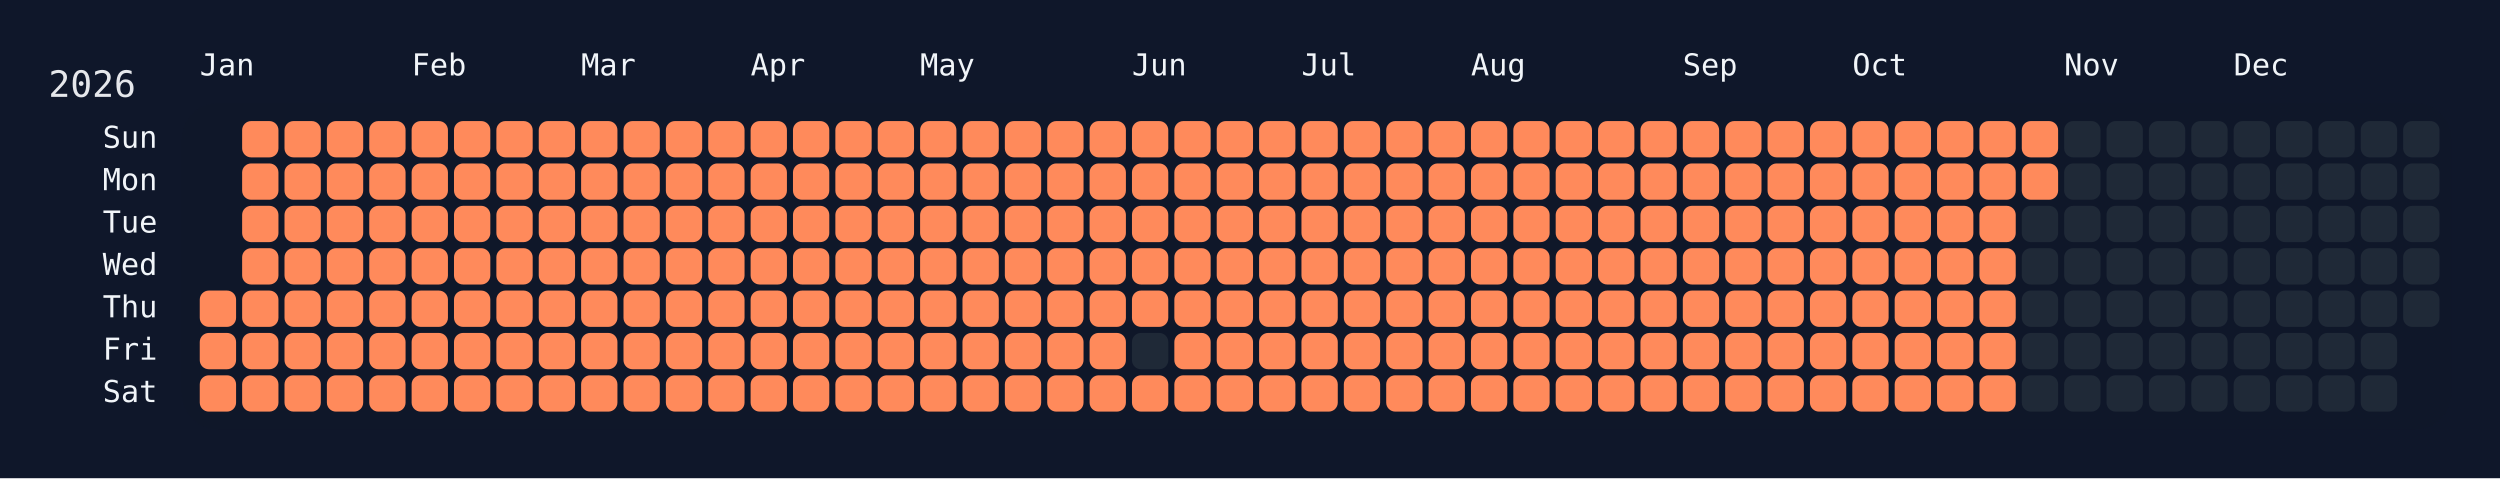
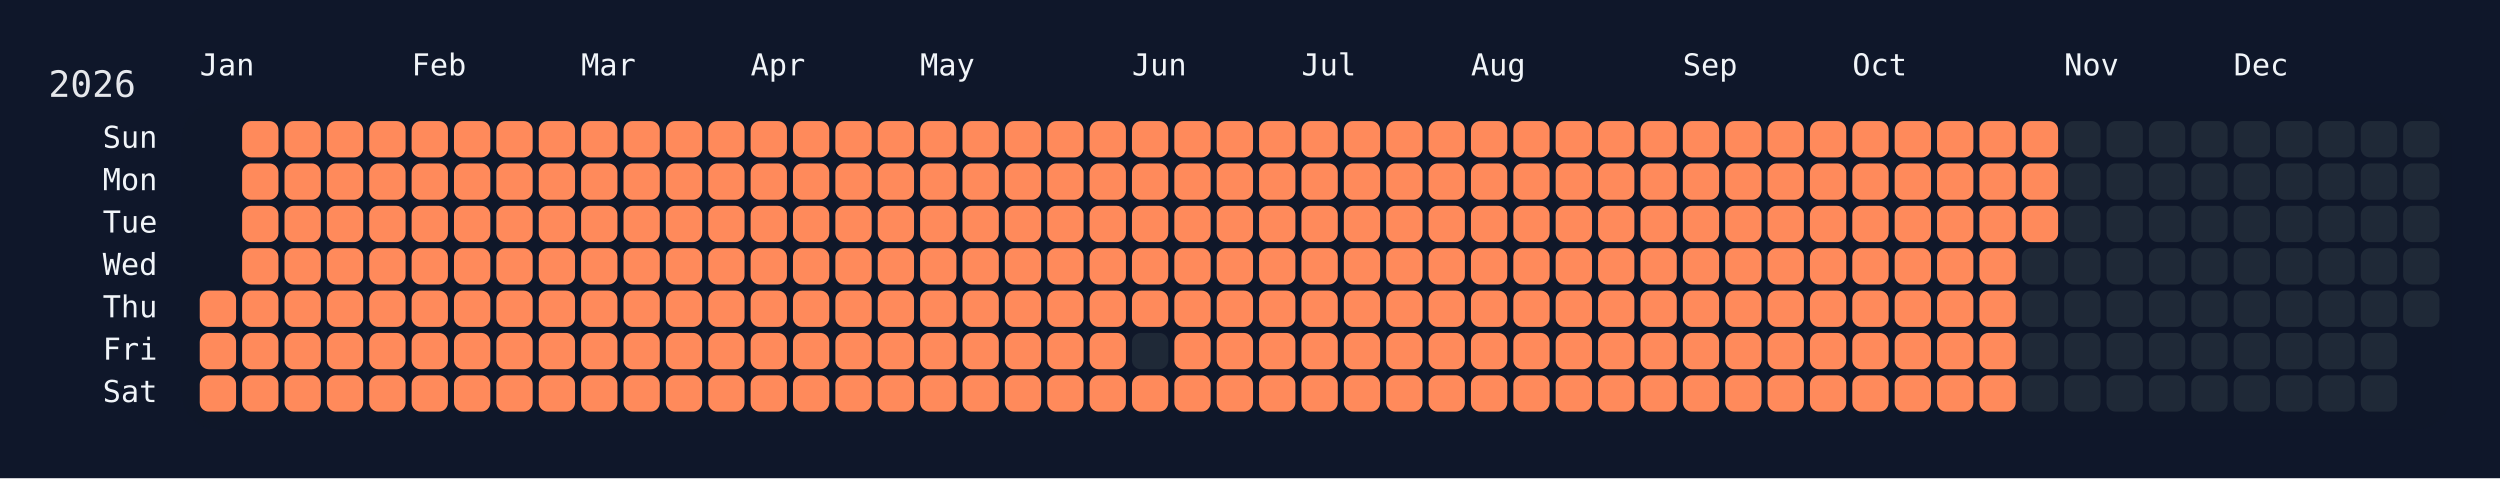
<svg xmlns="http://www.w3.org/2000/svg" width="826" height="158" viewBox="0 0 826 158">
  <rect width="826" height="158" fill="#0f172a" />
  <rect x="60" y="34" width="750" height="108" rx="12" ry="12" fill="rgba(15, 23, 42, 0.8)" />
  <text x="16" y="32" font-size="12" fill="#e5e7eb" font-family="JetBrains Mono, ui-monospace, SFMono-Regular, Menlo, Monaco, Consolas, monospace">2026</text>
  <text x="66" y="18" font-size="10" fill="#f1f5f9" font-family="JetBrains Mono, ui-monospace, SFMono-Regular, Menlo, Monaco, Consolas, monospace" dominant-baseline="hanging">Jan</text>
  <text x="136" y="18" font-size="10" fill="#f1f5f9" font-family="JetBrains Mono, ui-monospace, SFMono-Regular, Menlo, Monaco, Consolas, monospace" dominant-baseline="hanging">Feb</text>
  <text x="192" y="18" font-size="10" fill="#f1f5f9" font-family="JetBrains Mono, ui-monospace, SFMono-Regular, Menlo, Monaco, Consolas, monospace" dominant-baseline="hanging">Mar</text>
  <text x="248" y="18" font-size="10" fill="#f1f5f9" font-family="JetBrains Mono, ui-monospace, SFMono-Regular, Menlo, Monaco, Consolas, monospace" dominant-baseline="hanging">Apr</text>
  <text x="304" y="18" font-size="10" fill="#f1f5f9" font-family="JetBrains Mono, ui-monospace, SFMono-Regular, Menlo, Monaco, Consolas, monospace" dominant-baseline="hanging">May</text>
  <text x="374" y="18" font-size="10" fill="#f1f5f9" font-family="JetBrains Mono, ui-monospace, SFMono-Regular, Menlo, Monaco, Consolas, monospace" dominant-baseline="hanging">Jun</text>
  <text x="430" y="18" font-size="10" fill="#f1f5f9" font-family="JetBrains Mono, ui-monospace, SFMono-Regular, Menlo, Monaco, Consolas, monospace" dominant-baseline="hanging">Jul</text>
  <text x="486" y="18" font-size="10" fill="#f1f5f9" font-family="JetBrains Mono, ui-monospace, SFMono-Regular, Menlo, Monaco, Consolas, monospace" dominant-baseline="hanging">Aug</text>
  <text x="556" y="18" font-size="10" fill="#f1f5f9" font-family="JetBrains Mono, ui-monospace, SFMono-Regular, Menlo, Monaco, Consolas, monospace" dominant-baseline="hanging">Sep</text>
  <text x="612" y="18" font-size="10" fill="#f1f5f9" font-family="JetBrains Mono, ui-monospace, SFMono-Regular, Menlo, Monaco, Consolas, monospace" dominant-baseline="hanging">Oct</text>
  <text x="682" y="18" font-size="10" fill="#f1f5f9" font-family="JetBrains Mono, ui-monospace, SFMono-Regular, Menlo, Monaco, Consolas, monospace" dominant-baseline="hanging">Nov</text>
  <text x="738" y="18" font-size="10" fill="#f1f5f9" font-family="JetBrains Mono, ui-monospace, SFMono-Regular, Menlo, Monaco, Consolas, monospace" dominant-baseline="hanging">Dec</text>
  <text x="52" y="46.0" font-size="10" fill="#f1f5f9" font-family="JetBrains Mono, ui-monospace, SFMono-Regular, Menlo, Monaco, Consolas, monospace" text-anchor="end" dominant-baseline="middle">Sun</text>
  <text x="52" y="60.0" font-size="10" fill="#f1f5f9" font-family="JetBrains Mono, ui-monospace, SFMono-Regular, Menlo, Monaco, Consolas, monospace" text-anchor="end" dominant-baseline="middle">Mon</text>
  <text x="52" y="74.0" font-size="10" fill="#f1f5f9" font-family="JetBrains Mono, ui-monospace, SFMono-Regular, Menlo, Monaco, Consolas, monospace" text-anchor="end" dominant-baseline="middle">Tue</text>
  <text x="52" y="88.0" font-size="10" fill="#f1f5f9" font-family="JetBrains Mono, ui-monospace, SFMono-Regular, Menlo, Monaco, Consolas, monospace" text-anchor="end" dominant-baseline="middle">Wed</text>
  <text x="52" y="102.0" font-size="10" fill="#f1f5f9" font-family="JetBrains Mono, ui-monospace, SFMono-Regular, Menlo, Monaco, Consolas, monospace" text-anchor="end" dominant-baseline="middle">Thu</text>
  <text x="52" y="116.0" font-size="10" fill="#f1f5f9" font-family="JetBrains Mono, ui-monospace, SFMono-Regular, Menlo, Monaco, Consolas, monospace" text-anchor="end" dominant-baseline="middle">Fri</text>
  <text x="52" y="130.0" font-size="10" fill="#f1f5f9" font-family="JetBrains Mono, ui-monospace, SFMono-Regular, Menlo, Monaco, Consolas, monospace" text-anchor="end" dominant-baseline="middle">Sat</text>
  <g transform="translate(66,40)">
    <rect x="0" y="56" width="12" height="12" rx="3" ry="3" fill="#ff8a5b" data-date="2026-01-01" />
    <rect x="0" y="70" width="12" height="12" rx="3" ry="3" fill="#ff8a5b" data-date="2026-01-02" />
    <rect x="0" y="84" width="12" height="12" rx="3" ry="3" fill="#ff8a5b" data-date="2026-01-03" />
    <rect x="14" y="0" width="12" height="12" rx="3" ry="3" fill="#ff8a5b" data-date="2026-01-04" />
    <rect x="14" y="14" width="12" height="12" rx="3" ry="3" fill="#ff8a5b" data-date="2026-01-05" />
    <rect x="14" y="28" width="12" height="12" rx="3" ry="3" fill="#ff8a5b" data-date="2026-01-06" />
    <rect x="14" y="42" width="12" height="12" rx="3" ry="3" fill="#ff8a5b" data-date="2026-01-07" />
    <rect x="14" y="56" width="12" height="12" rx="3" ry="3" fill="#ff8a5b" data-date="2026-01-08" />
    <rect x="14" y="70" width="12" height="12" rx="3" ry="3" fill="#ff8a5b" data-date="2026-01-09" />
    <rect x="14" y="84" width="12" height="12" rx="3" ry="3" fill="#ff8a5b" data-date="2026-01-10" />
    <rect x="28" y="0" width="12" height="12" rx="3" ry="3" fill="#ff8a5b" data-date="2026-01-11" />
    <rect x="28" y="14" width="12" height="12" rx="3" ry="3" fill="#ff8a5b" data-date="2026-01-12" />
    <rect x="28" y="28" width="12" height="12" rx="3" ry="3" fill="#ff8a5b" data-date="2026-01-13" />
    <rect x="28" y="42" width="12" height="12" rx="3" ry="3" fill="#ff8a5b" data-date="2026-01-14" />
    <rect x="28" y="56" width="12" height="12" rx="3" ry="3" fill="#ff8a5b" data-date="2026-01-15" />
    <rect x="28" y="70" width="12" height="12" rx="3" ry="3" fill="#ff8a5b" data-date="2026-01-16" />
    <rect x="28" y="84" width="12" height="12" rx="3" ry="3" fill="#ff8a5b" data-date="2026-01-17" />
    <rect x="42" y="0" width="12" height="12" rx="3" ry="3" fill="#ff8a5b" data-date="2026-01-18" />
    <rect x="42" y="14" width="12" height="12" rx="3" ry="3" fill="#ff8a5b" data-date="2026-01-19" />
    <rect x="42" y="28" width="12" height="12" rx="3" ry="3" fill="#ff8a5b" data-date="2026-01-20" />
    <rect x="42" y="42" width="12" height="12" rx="3" ry="3" fill="#ff8a5b" data-date="2026-01-21" />
    <rect x="42" y="56" width="12" height="12" rx="3" ry="3" fill="#ff8a5b" data-date="2026-01-22" />
    <rect x="42" y="70" width="12" height="12" rx="3" ry="3" fill="#ff8a5b" data-date="2026-01-23" />
    <rect x="42" y="84" width="12" height="12" rx="3" ry="3" fill="#ff8a5b" data-date="2026-01-24" />
    <rect x="56" y="0" width="12" height="12" rx="3" ry="3" fill="#ff8a5b" data-date="2026-01-25" />
    <rect x="56" y="14" width="12" height="12" rx="3" ry="3" fill="#ff8a5b" data-date="2026-01-26" />
    <rect x="56" y="28" width="12" height="12" rx="3" ry="3" fill="#ff8a5b" data-date="2026-01-27" />
    <rect x="56" y="42" width="12" height="12" rx="3" ry="3" fill="#ff8a5b" data-date="2026-01-28" />
    <rect x="56" y="56" width="12" height="12" rx="3" ry="3" fill="#ff8a5b" data-date="2026-01-29" />
    <rect x="56" y="70" width="12" height="12" rx="3" ry="3" fill="#ff8a5b" data-date="2026-01-30" />
    <rect x="56" y="84" width="12" height="12" rx="3" ry="3" fill="#ff8a5b" data-date="2026-01-31" />
    <rect x="70" y="0" width="12" height="12" rx="3" ry="3" fill="#ff8a5b" data-date="2026-02-01" />
    <rect x="70" y="14" width="12" height="12" rx="3" ry="3" fill="#ff8a5b" data-date="2026-02-02" />
    <rect x="70" y="28" width="12" height="12" rx="3" ry="3" fill="#ff8a5b" data-date="2026-02-03" />
    <rect x="70" y="42" width="12" height="12" rx="3" ry="3" fill="#ff8a5b" data-date="2026-02-04" />
    <rect x="70" y="56" width="12" height="12" rx="3" ry="3" fill="#ff8a5b" data-date="2026-02-05" />
    <rect x="70" y="70" width="12" height="12" rx="3" ry="3" fill="#ff8a5b" data-date="2026-02-06" />
    <rect x="70" y="84" width="12" height="12" rx="3" ry="3" fill="#ff8a5b" data-date="2026-02-07" />
    <rect x="84" y="0" width="12" height="12" rx="3" ry="3" fill="#ff8a5b" data-date="2026-02-08" />
    <rect x="84" y="14" width="12" height="12" rx="3" ry="3" fill="#ff8a5b" data-date="2026-02-09" />
    <rect x="84" y="28" width="12" height="12" rx="3" ry="3" fill="#ff8a5b" data-date="2026-02-10" />
    <rect x="84" y="42" width="12" height="12" rx="3" ry="3" fill="#ff8a5b" data-date="2026-02-11" />
    <rect x="84" y="56" width="12" height="12" rx="3" ry="3" fill="#ff8a5b" data-date="2026-02-12" />
    <rect x="84" y="70" width="12" height="12" rx="3" ry="3" fill="#ff8a5b" data-date="2026-02-13" />
    <rect x="84" y="84" width="12" height="12" rx="3" ry="3" fill="#ff8a5b" data-date="2026-02-14" />
    <rect x="98" y="0" width="12" height="12" rx="3" ry="3" fill="#ff8a5b" data-date="2026-02-15" />
    <rect x="98" y="14" width="12" height="12" rx="3" ry="3" fill="#ff8a5b" data-date="2026-02-16" />
    <rect x="98" y="28" width="12" height="12" rx="3" ry="3" fill="#ff8a5b" data-date="2026-02-17" />
    <rect x="98" y="42" width="12" height="12" rx="3" ry="3" fill="#ff8a5b" data-date="2026-02-18" />
    <rect x="98" y="56" width="12" height="12" rx="3" ry="3" fill="#ff8a5b" data-date="2026-02-19" />
    <rect x="98" y="70" width="12" height="12" rx="3" ry="3" fill="#ff8a5b" data-date="2026-02-20" />
    <rect x="98" y="84" width="12" height="12" rx="3" ry="3" fill="#ff8a5b" data-date="2026-02-21" />
    <rect x="112" y="0" width="12" height="12" rx="3" ry="3" fill="#ff8a5b" data-date="2026-02-22" />
    <rect x="112" y="14" width="12" height="12" rx="3" ry="3" fill="#ff8a5b" data-date="2026-02-23" />
    <rect x="112" y="28" width="12" height="12" rx="3" ry="3" fill="#ff8a5b" data-date="2026-02-24" />
    <rect x="112" y="42" width="12" height="12" rx="3" ry="3" fill="#ff8a5b" data-date="2026-02-25" />
    <rect x="112" y="56" width="12" height="12" rx="3" ry="3" fill="#ff8a5b" data-date="2026-02-26" />
    <rect x="112" y="70" width="12" height="12" rx="3" ry="3" fill="#ff8a5b" data-date="2026-02-27" />
    <rect x="112" y="84" width="12" height="12" rx="3" ry="3" fill="#ff8a5b" data-date="2026-02-28" />
    <rect x="126" y="0" width="12" height="12" rx="3" ry="3" fill="#ff8a5b" data-date="2026-03-01" />
    <rect x="126" y="14" width="12" height="12" rx="3" ry="3" fill="#ff8a5b" data-date="2026-03-02" />
    <rect x="126" y="28" width="12" height="12" rx="3" ry="3" fill="#ff8a5b" data-date="2026-03-03" />
    <rect x="126" y="42" width="12" height="12" rx="3" ry="3" fill="#ff8a5b" data-date="2026-03-04" />
    <rect x="126" y="56" width="12" height="12" rx="3" ry="3" fill="#ff8a5b" data-date="2026-03-05" />
    <rect x="126" y="70" width="12" height="12" rx="3" ry="3" fill="#ff8a5b" data-date="2026-03-06" />
    <rect x="126" y="84" width="12" height="12" rx="3" ry="3" fill="#ff8a5b" data-date="2026-03-07" />
    <rect x="140" y="0" width="12" height="12" rx="3" ry="3" fill="#ff8a5b" data-date="2026-03-08" />
    <rect x="140" y="14" width="12" height="12" rx="3" ry="3" fill="#ff8a5b" data-date="2026-03-09" />
    <rect x="140" y="28" width="12" height="12" rx="3" ry="3" fill="#ff8a5b" data-date="2026-03-10" />
    <rect x="140" y="42" width="12" height="12" rx="3" ry="3" fill="#ff8a5b" data-date="2026-03-11" />
    <rect x="140" y="56" width="12" height="12" rx="3" ry="3" fill="#ff8a5b" data-date="2026-03-12" />
    <rect x="140" y="70" width="12" height="12" rx="3" ry="3" fill="#ff8a5b" data-date="2026-03-13" />
    <rect x="140" y="84" width="12" height="12" rx="3" ry="3" fill="#ff8a5b" data-date="2026-03-14" />
    <rect x="154" y="0" width="12" height="12" rx="3" ry="3" fill="#ff8a5b" data-date="2026-03-15" />
    <rect x="154" y="14" width="12" height="12" rx="3" ry="3" fill="#ff8a5b" data-date="2026-03-16" />
    <rect x="154" y="28" width="12" height="12" rx="3" ry="3" fill="#ff8a5b" data-date="2026-03-17" />
    <rect x="154" y="42" width="12" height="12" rx="3" ry="3" fill="#ff8a5b" data-date="2026-03-18" />
    <rect x="154" y="56" width="12" height="12" rx="3" ry="3" fill="#ff8a5b" data-date="2026-03-19" />
    <rect x="154" y="70" width="12" height="12" rx="3" ry="3" fill="#ff8a5b" data-date="2026-03-20" />
    <rect x="154" y="84" width="12" height="12" rx="3" ry="3" fill="#ff8a5b" data-date="2026-03-21" />
    <rect x="168" y="0" width="12" height="12" rx="3" ry="3" fill="#ff8a5b" data-date="2026-03-22" />
    <rect x="168" y="14" width="12" height="12" rx="3" ry="3" fill="#ff8a5b" data-date="2026-03-23" />
    <rect x="168" y="28" width="12" height="12" rx="3" ry="3" fill="#ff8a5b" data-date="2026-03-24" />
    <rect x="168" y="42" width="12" height="12" rx="3" ry="3" fill="#ff8a5b" data-date="2026-03-25" />
    <rect x="168" y="56" width="12" height="12" rx="3" ry="3" fill="#ff8a5b" data-date="2026-03-26" />
    <rect x="168" y="70" width="12" height="12" rx="3" ry="3" fill="#ff8a5b" data-date="2026-03-27" />
    <rect x="168" y="84" width="12" height="12" rx="3" ry="3" fill="#ff8a5b" data-date="2026-03-28" />
    <rect x="182" y="0" width="12" height="12" rx="3" ry="3" fill="#ff8a5b" data-date="2026-03-29" />
    <rect x="182" y="14" width="12" height="12" rx="3" ry="3" fill="#ff8a5b" data-date="2026-03-30" />
    <rect x="182" y="28" width="12" height="12" rx="3" ry="3" fill="#ff8a5b" data-date="2026-03-31" />
    <rect x="182" y="42" width="12" height="12" rx="3" ry="3" fill="#ff8a5b" data-date="2026-04-01" />
    <rect x="182" y="56" width="12" height="12" rx="3" ry="3" fill="#ff8a5b" data-date="2026-04-02" />
    <rect x="182" y="70" width="12" height="12" rx="3" ry="3" fill="#ff8a5b" data-date="2026-04-03" />
    <rect x="182" y="84" width="12" height="12" rx="3" ry="3" fill="#ff8a5b" data-date="2026-04-04" />
    <rect x="196" y="0" width="12" height="12" rx="3" ry="3" fill="#ff8a5b" data-date="2026-04-05" />
    <rect x="196" y="14" width="12" height="12" rx="3" ry="3" fill="#ff8a5b" data-date="2026-04-06" />
    <rect x="196" y="28" width="12" height="12" rx="3" ry="3" fill="#ff8a5b" data-date="2026-04-07" />
    <rect x="196" y="42" width="12" height="12" rx="3" ry="3" fill="#ff8a5b" data-date="2026-04-08" />
    <rect x="196" y="56" width="12" height="12" rx="3" ry="3" fill="#ff8a5b" data-date="2026-04-09" />
    <rect x="196" y="70" width="12" height="12" rx="3" ry="3" fill="#ff8a5b" data-date="2026-04-10" />
    <rect x="196" y="84" width="12" height="12" rx="3" ry="3" fill="#ff8a5b" data-date="2026-04-11" />
    <rect x="210" y="0" width="12" height="12" rx="3" ry="3" fill="#ff8a5b" data-date="2026-04-12" />
    <rect x="210" y="14" width="12" height="12" rx="3" ry="3" fill="#ff8a5b" data-date="2026-04-13" />
    <rect x="210" y="28" width="12" height="12" rx="3" ry="3" fill="#ff8a5b" data-date="2026-04-14" />
    <rect x="210" y="42" width="12" height="12" rx="3" ry="3" fill="#ff8a5b" data-date="2026-04-15" />
    <rect x="210" y="56" width="12" height="12" rx="3" ry="3" fill="#ff8a5b" data-date="2026-04-16" />
    <rect x="210" y="70" width="12" height="12" rx="3" ry="3" fill="#ff8a5b" data-date="2026-04-17" />
    <rect x="210" y="84" width="12" height="12" rx="3" ry="3" fill="#ff8a5b" data-date="2026-04-18" />
    <rect x="224" y="0" width="12" height="12" rx="3" ry="3" fill="#ff8a5b" data-date="2026-04-19" />
    <rect x="224" y="14" width="12" height="12" rx="3" ry="3" fill="#ff8a5b" data-date="2026-04-20" />
    <rect x="224" y="28" width="12" height="12" rx="3" ry="3" fill="#ff8a5b" data-date="2026-04-21" />
    <rect x="224" y="42" width="12" height="12" rx="3" ry="3" fill="#ff8a5b" data-date="2026-04-22" />
    <rect x="224" y="56" width="12" height="12" rx="3" ry="3" fill="#ff8a5b" data-date="2026-04-23" />
    <rect x="224" y="70" width="12" height="12" rx="3" ry="3" fill="#ff8a5b" data-date="2026-04-24" />
    <rect x="224" y="84" width="12" height="12" rx="3" ry="3" fill="#ff8a5b" data-date="2026-04-25" />
    <rect x="238" y="0" width="12" height="12" rx="3" ry="3" fill="#ff8a5b" data-date="2026-04-26" />
    <rect x="238" y="14" width="12" height="12" rx="3" ry="3" fill="#ff8a5b" data-date="2026-04-27" />
    <rect x="238" y="28" width="12" height="12" rx="3" ry="3" fill="#ff8a5b" data-date="2026-04-28" />
    <rect x="238" y="42" width="12" height="12" rx="3" ry="3" fill="#ff8a5b" data-date="2026-04-29" />
    <rect x="238" y="56" width="12" height="12" rx="3" ry="3" fill="#ff8a5b" data-date="2026-04-30" />
    <rect x="238" y="70" width="12" height="12" rx="3" ry="3" fill="#ff8a5b" data-date="2026-05-01" />
    <rect x="238" y="84" width="12" height="12" rx="3" ry="3" fill="#ff8a5b" data-date="2026-05-02" />
    <rect x="252" y="0" width="12" height="12" rx="3" ry="3" fill="#ff8a5b" data-date="2026-05-03" />
    <rect x="252" y="14" width="12" height="12" rx="3" ry="3" fill="#ff8a5b" data-date="2026-05-04" />
    <rect x="252" y="28" width="12" height="12" rx="3" ry="3" fill="#ff8a5b" data-date="2026-05-05" />
    <rect x="252" y="42" width="12" height="12" rx="3" ry="3" fill="#ff8a5b" data-date="2026-05-06" />
    <rect x="252" y="56" width="12" height="12" rx="3" ry="3" fill="#ff8a5b" data-date="2026-05-07" />
    <rect x="252" y="70" width="12" height="12" rx="3" ry="3" fill="#ff8a5b" data-date="2026-05-08" />
    <rect x="252" y="84" width="12" height="12" rx="3" ry="3" fill="#ff8a5b" data-date="2026-05-09" />
    <rect x="266" y="0" width="12" height="12" rx="3" ry="3" fill="#ff8a5b" data-date="2026-05-10" />
    <rect x="266" y="14" width="12" height="12" rx="3" ry="3" fill="#ff8a5b" data-date="2026-05-11" />
    <rect x="266" y="28" width="12" height="12" rx="3" ry="3" fill="#ff8a5b" data-date="2026-05-12" />
    <rect x="266" y="42" width="12" height="12" rx="3" ry="3" fill="#ff8a5b" data-date="2026-05-13" />
    <rect x="266" y="56" width="12" height="12" rx="3" ry="3" fill="#ff8a5b" data-date="2026-05-14" />
    <rect x="266" y="70" width="12" height="12" rx="3" ry="3" fill="#ff8a5b" data-date="2026-05-15" />
    <rect x="266" y="84" width="12" height="12" rx="3" ry="3" fill="#ff8a5b" data-date="2026-05-16" />
    <rect x="280" y="0" width="12" height="12" rx="3" ry="3" fill="#ff8a5b" data-date="2026-05-17" />
    <rect x="280" y="14" width="12" height="12" rx="3" ry="3" fill="#ff8a5b" data-date="2026-05-18" />
    <rect x="280" y="28" width="12" height="12" rx="3" ry="3" fill="#ff8a5b" data-date="2026-05-19" />
    <rect x="280" y="42" width="12" height="12" rx="3" ry="3" fill="#ff8a5b" data-date="2026-05-20" />
    <rect x="280" y="56" width="12" height="12" rx="3" ry="3" fill="#ff8a5b" data-date="2026-05-21" />
    <rect x="280" y="70" width="12" height="12" rx="3" ry="3" fill="#ff8a5b" data-date="2026-05-22" />
    <rect x="280" y="84" width="12" height="12" rx="3" ry="3" fill="#ff8a5b" data-date="2026-05-23" />
    <rect x="294" y="0" width="12" height="12" rx="3" ry="3" fill="#ff8a5b" data-date="2026-05-24" />
    <rect x="294" y="14" width="12" height="12" rx="3" ry="3" fill="#ff8a5b" data-date="2026-05-25" />
    <rect x="294" y="28" width="12" height="12" rx="3" ry="3" fill="#ff8a5b" data-date="2026-05-26" />
    <rect x="294" y="42" width="12" height="12" rx="3" ry="3" fill="#ff8a5b" data-date="2026-05-27" />
    <rect x="294" y="56" width="12" height="12" rx="3" ry="3" fill="#ff8a5b" data-date="2026-05-28" />
    <rect x="294" y="70" width="12" height="12" rx="3" ry="3" fill="#ff8a5b" data-date="2026-05-29" />
    <rect x="294" y="84" width="12" height="12" rx="3" ry="3" fill="#ff8a5b" data-date="2026-05-30" />
    <rect x="308" y="0" width="12" height="12" rx="3" ry="3" fill="#ff8a5b" data-date="2026-05-31" />
    <rect x="308" y="14" width="12" height="12" rx="3" ry="3" fill="#ff8a5b" data-date="2026-06-01" />
    <rect x="308" y="28" width="12" height="12" rx="3" ry="3" fill="#ff8a5b" data-date="2026-06-02" />
    <rect x="308" y="42" width="12" height="12" rx="3" ry="3" fill="#ff8a5b" data-date="2026-06-03" />
    <rect x="308" y="56" width="12" height="12" rx="3" ry="3" fill="#ff8a5b" data-date="2026-06-04" />
    <rect x="308" y="70" width="12" height="12" rx="3" ry="3" fill="#1f2937" data-date="2026-06-05" />
    <rect x="308" y="84" width="12" height="12" rx="3" ry="3" fill="#ff8a5b" data-date="2026-06-06" />
    <rect x="322" y="0" width="12" height="12" rx="3" ry="3" fill="#ff8a5b" data-date="2026-06-07" />
    <rect x="322" y="14" width="12" height="12" rx="3" ry="3" fill="#ff8a5b" data-date="2026-06-08" />
    <rect x="322" y="28" width="12" height="12" rx="3" ry="3" fill="#ff8a5b" data-date="2026-06-09" />
    <rect x="322" y="42" width="12" height="12" rx="3" ry="3" fill="#ff8a5b" data-date="2026-06-10" />
    <rect x="322" y="56" width="12" height="12" rx="3" ry="3" fill="#ff8a5b" data-date="2026-06-11" />
    <rect x="322" y="70" width="12" height="12" rx="3" ry="3" fill="#ff8a5b" data-date="2026-06-12" />
    <rect x="322" y="84" width="12" height="12" rx="3" ry="3" fill="#ff8a5b" data-date="2026-06-13" />
    <rect x="336" y="0" width="12" height="12" rx="3" ry="3" fill="#ff8a5b" data-date="2026-06-14" />
    <rect x="336" y="14" width="12" height="12" rx="3" ry="3" fill="#ff8a5b" data-date="2026-06-15" />
    <rect x="336" y="28" width="12" height="12" rx="3" ry="3" fill="#ff8a5b" data-date="2026-06-16" />
    <rect x="336" y="42" width="12" height="12" rx="3" ry="3" fill="#ff8a5b" data-date="2026-06-17" />
    <rect x="336" y="56" width="12" height="12" rx="3" ry="3" fill="#ff8a5b" data-date="2026-06-18" />
    <rect x="336" y="70" width="12" height="12" rx="3" ry="3" fill="#ff8a5b" data-date="2026-06-19" />
    <rect x="336" y="84" width="12" height="12" rx="3" ry="3" fill="#ff8a5b" data-date="2026-06-20" />
    <rect x="350" y="0" width="12" height="12" rx="3" ry="3" fill="#ff8a5b" data-date="2026-06-21" />
    <rect x="350" y="14" width="12" height="12" rx="3" ry="3" fill="#ff8a5b" data-date="2026-06-22" />
    <rect x="350" y="28" width="12" height="12" rx="3" ry="3" fill="#ff8a5b" data-date="2026-06-23" />
    <rect x="350" y="42" width="12" height="12" rx="3" ry="3" fill="#ff8a5b" data-date="2026-06-24" />
    <rect x="350" y="56" width="12" height="12" rx="3" ry="3" fill="#ff8a5b" data-date="2026-06-25" />
    <rect x="350" y="70" width="12" height="12" rx="3" ry="3" fill="#ff8a5b" data-date="2026-06-26" />
    <rect x="350" y="84" width="12" height="12" rx="3" ry="3" fill="#ff8a5b" data-date="2026-06-27" />
    <rect x="364" y="0" width="12" height="12" rx="3" ry="3" fill="#ff8a5b" data-date="2026-06-28" />
    <rect x="364" y="14" width="12" height="12" rx="3" ry="3" fill="#ff8a5b" data-date="2026-06-29" />
    <rect x="364" y="28" width="12" height="12" rx="3" ry="3" fill="#ff8a5b" data-date="2026-06-30" />
    <rect x="364" y="42" width="12" height="12" rx="3" ry="3" fill="#ff8a5b" data-date="2026-07-01" />
    <rect x="364" y="56" width="12" height="12" rx="3" ry="3" fill="#ff8a5b" data-date="2026-07-02" />
    <rect x="364" y="70" width="12" height="12" rx="3" ry="3" fill="#ff8a5b" data-date="2026-07-03" />
    <rect x="364" y="84" width="12" height="12" rx="3" ry="3" fill="#ff8a5b" data-date="2026-07-04" />
    <rect x="378" y="0" width="12" height="12" rx="3" ry="3" fill="#ff8a5b" data-date="2026-07-05" />
    <rect x="378" y="14" width="12" height="12" rx="3" ry="3" fill="#ff8a5b" data-date="2026-07-06" />
    <rect x="378" y="28" width="12" height="12" rx="3" ry="3" fill="#ff8a5b" data-date="2026-07-07" />
    <rect x="378" y="42" width="12" height="12" rx="3" ry="3" fill="#ff8a5b" data-date="2026-07-08" />
    <rect x="378" y="56" width="12" height="12" rx="3" ry="3" fill="#ff8a5b" data-date="2026-07-09" />
    <rect x="378" y="70" width="12" height="12" rx="3" ry="3" fill="#ff8a5b" data-date="2026-07-10" />
    <rect x="378" y="84" width="12" height="12" rx="3" ry="3" fill="#ff8a5b" data-date="2026-07-11" />
    <rect x="392" y="0" width="12" height="12" rx="3" ry="3" fill="#ff8a5b" data-date="2026-07-12" />
    <rect x="392" y="14" width="12" height="12" rx="3" ry="3" fill="#ff8a5b" data-date="2026-07-13" />
    <rect x="392" y="28" width="12" height="12" rx="3" ry="3" fill="#ff8a5b" data-date="2026-07-14" />
    <rect x="392" y="42" width="12" height="12" rx="3" ry="3" fill="#ff8a5b" data-date="2026-07-15" />
    <rect x="392" y="56" width="12" height="12" rx="3" ry="3" fill="#ff8a5b" data-date="2026-07-16" />
    <rect x="392" y="70" width="12" height="12" rx="3" ry="3" fill="#ff8a5b" data-date="2026-07-17" />
    <rect x="392" y="84" width="12" height="12" rx="3" ry="3" fill="#ff8a5b" data-date="2026-07-18" />
    <rect x="406" y="0" width="12" height="12" rx="3" ry="3" fill="#ff8a5b" data-date="2026-07-19" />
    <rect x="406" y="14" width="12" height="12" rx="3" ry="3" fill="#ff8a5b" data-date="2026-07-20" />
    <rect x="406" y="28" width="12" height="12" rx="3" ry="3" fill="#ff8a5b" data-date="2026-07-21" />
    <rect x="406" y="42" width="12" height="12" rx="3" ry="3" fill="#ff8a5b" data-date="2026-07-22" />
    <rect x="406" y="56" width="12" height="12" rx="3" ry="3" fill="#ff8a5b" data-date="2026-07-23" />
    <rect x="406" y="70" width="12" height="12" rx="3" ry="3" fill="#ff8a5b" data-date="2026-07-24" />
    <rect x="406" y="84" width="12" height="12" rx="3" ry="3" fill="#ff8a5b" data-date="2026-07-25" />
    <rect x="420" y="0" width="12" height="12" rx="3" ry="3" fill="#ff8a5b" data-date="2026-07-26" />
    <rect x="420" y="14" width="12" height="12" rx="3" ry="3" fill="#ff8a5b" data-date="2026-07-27" />
    <rect x="420" y="28" width="12" height="12" rx="3" ry="3" fill="#ff8a5b" data-date="2026-07-28" />
    <rect x="420" y="42" width="12" height="12" rx="3" ry="3" fill="#ff8a5b" data-date="2026-07-29" />
    <rect x="420" y="56" width="12" height="12" rx="3" ry="3" fill="#ff8a5b" data-date="2026-07-30" />
    <rect x="420" y="70" width="12" height="12" rx="3" ry="3" fill="#ff8a5b" data-date="2026-07-31" />
    <rect x="420" y="84" width="12" height="12" rx="3" ry="3" fill="#ff8a5b" data-date="2026-08-01" />
    <rect x="434" y="0" width="12" height="12" rx="3" ry="3" fill="#ff8a5b" data-date="2026-08-02" />
    <rect x="434" y="14" width="12" height="12" rx="3" ry="3" fill="#ff8a5b" data-date="2026-08-03" />
    <rect x="434" y="28" width="12" height="12" rx="3" ry="3" fill="#ff8a5b" data-date="2026-08-04" />
    <rect x="434" y="42" width="12" height="12" rx="3" ry="3" fill="#ff8a5b" data-date="2026-08-05" />
    <rect x="434" y="56" width="12" height="12" rx="3" ry="3" fill="#ff8a5b" data-date="2026-08-06" />
    <rect x="434" y="70" width="12" height="12" rx="3" ry="3" fill="#ff8a5b" data-date="2026-08-07" />
    <rect x="434" y="84" width="12" height="12" rx="3" ry="3" fill="#ff8a5b" data-date="2026-08-08" />
    <rect x="448" y="0" width="12" height="12" rx="3" ry="3" fill="#ff8a5b" data-date="2026-08-09" />
    <rect x="448" y="14" width="12" height="12" rx="3" ry="3" fill="#ff8a5b" data-date="2026-08-10" />
    <rect x="448" y="28" width="12" height="12" rx="3" ry="3" fill="#ff8a5b" data-date="2026-08-11" />
    <rect x="448" y="42" width="12" height="12" rx="3" ry="3" fill="#ff8a5b" data-date="2026-08-12" />
    <rect x="448" y="56" width="12" height="12" rx="3" ry="3" fill="#ff8a5b" data-date="2026-08-13" />
    <rect x="448" y="70" width="12" height="12" rx="3" ry="3" fill="#ff8a5b" data-date="2026-08-14" />
    <rect x="448" y="84" width="12" height="12" rx="3" ry="3" fill="#ff8a5b" data-date="2026-08-15" />
    <rect x="462" y="0" width="12" height="12" rx="3" ry="3" fill="#ff8a5b" data-date="2026-08-16" />
    <rect x="462" y="14" width="12" height="12" rx="3" ry="3" fill="#ff8a5b" data-date="2026-08-17" />
    <rect x="462" y="28" width="12" height="12" rx="3" ry="3" fill="#ff8a5b" data-date="2026-08-18" />
    <rect x="462" y="42" width="12" height="12" rx="3" ry="3" fill="#ff8a5b" data-date="2026-08-19" />
    <rect x="462" y="56" width="12" height="12" rx="3" ry="3" fill="#ff8a5b" data-date="2026-08-20" />
    <rect x="462" y="70" width="12" height="12" rx="3" ry="3" fill="#ff8a5b" data-date="2026-08-21" />
    <rect x="462" y="84" width="12" height="12" rx="3" ry="3" fill="#ff8a5b" data-date="2026-08-22" />
    <rect x="476" y="0" width="12" height="12" rx="3" ry="3" fill="#ff8a5b" data-date="2026-08-23" />
    <rect x="476" y="14" width="12" height="12" rx="3" ry="3" fill="#ff8a5b" data-date="2026-08-24" />
    <rect x="476" y="28" width="12" height="12" rx="3" ry="3" fill="#ff8a5b" data-date="2026-08-25" />
    <rect x="476" y="42" width="12" height="12" rx="3" ry="3" fill="#ff8a5b" data-date="2026-08-26" />
    <rect x="476" y="56" width="12" height="12" rx="3" ry="3" fill="#ff8a5b" data-date="2026-08-27" />
    <rect x="476" y="70" width="12" height="12" rx="3" ry="3" fill="#ff8a5b" data-date="2026-08-28" />
    <rect x="476" y="84" width="12" height="12" rx="3" ry="3" fill="#ff8a5b" data-date="2026-08-29" />
    <rect x="490" y="0" width="12" height="12" rx="3" ry="3" fill="#ff8a5b" data-date="2026-08-30" />
    <rect x="490" y="14" width="12" height="12" rx="3" ry="3" fill="#ff8a5b" data-date="2026-08-31" />
    <rect x="490" y="28" width="12" height="12" rx="3" ry="3" fill="#ff8a5b" data-date="2026-09-01" />
    <rect x="490" y="42" width="12" height="12" rx="3" ry="3" fill="#ff8a5b" data-date="2026-09-02" />
    <rect x="490" y="56" width="12" height="12" rx="3" ry="3" fill="#ff8a5b" data-date="2026-09-03" />
    <rect x="490" y="70" width="12" height="12" rx="3" ry="3" fill="#ff8a5b" data-date="2026-09-04" />
    <rect x="490" y="84" width="12" height="12" rx="3" ry="3" fill="#ff8a5b" data-date="2026-09-05" />
    <rect x="504" y="0" width="12" height="12" rx="3" ry="3" fill="#ff8a5b" data-date="2026-09-06" />
    <rect x="504" y="14" width="12" height="12" rx="3" ry="3" fill="#ff8a5b" data-date="2026-09-07" />
    <rect x="504" y="28" width="12" height="12" rx="3" ry="3" fill="#ff8a5b" data-date="2026-09-08" />
    <rect x="504" y="42" width="12" height="12" rx="3" ry="3" fill="#ff8a5b" data-date="2026-09-09" />
    <rect x="504" y="56" width="12" height="12" rx="3" ry="3" fill="#ff8a5b" data-date="2026-09-10" />
    <rect x="504" y="70" width="12" height="12" rx="3" ry="3" fill="#ff8a5b" data-date="2026-09-11" />
    <rect x="504" y="84" width="12" height="12" rx="3" ry="3" fill="#ff8a5b" data-date="2026-09-12" />
    <rect x="518" y="0" width="12" height="12" rx="3" ry="3" fill="#ff8a5b" data-date="2026-09-13" />
    <rect x="518" y="14" width="12" height="12" rx="3" ry="3" fill="#ff8a5b" data-date="2026-09-14" />
    <rect x="518" y="28" width="12" height="12" rx="3" ry="3" fill="#ff8a5b" data-date="2026-09-15" />
    <rect x="518" y="42" width="12" height="12" rx="3" ry="3" fill="#ff8a5b" data-date="2026-09-16" />
    <rect x="518" y="56" width="12" height="12" rx="3" ry="3" fill="#ff8a5b" data-date="2026-09-17" />
    <rect x="518" y="70" width="12" height="12" rx="3" ry="3" fill="#ff8a5b" data-date="2026-09-18" />
    <rect x="518" y="84" width="12" height="12" rx="3" ry="3" fill="#ff8a5b" data-date="2026-09-19" />
    <rect x="532" y="0" width="12" height="12" rx="3" ry="3" fill="#ff8a5b" data-date="2026-09-20" />
    <rect x="532" y="14" width="12" height="12" rx="3" ry="3" fill="#ff8a5b" data-date="2026-09-21" />
    <rect x="532" y="28" width="12" height="12" rx="3" ry="3" fill="#ff8a5b" data-date="2026-09-22" />
    <rect x="532" y="42" width="12" height="12" rx="3" ry="3" fill="#ff8a5b" data-date="2026-09-23" />
    <rect x="532" y="56" width="12" height="12" rx="3" ry="3" fill="#ff8a5b" data-date="2026-09-24" />
    <rect x="532" y="70" width="12" height="12" rx="3" ry="3" fill="#ff8a5b" data-date="2026-09-25" />
    <rect x="532" y="84" width="12" height="12" rx="3" ry="3" fill="#ff8a5b" data-date="2026-09-26" />
    <rect x="546" y="0" width="12" height="12" rx="3" ry="3" fill="#ff8a5b" data-date="2026-09-27" />
    <rect x="546" y="14" width="12" height="12" rx="3" ry="3" fill="#ff8a5b" data-date="2026-09-28" />
    <rect x="546" y="28" width="12" height="12" rx="3" ry="3" fill="#ff8a5b" data-date="2026-09-29" />
    <rect x="546" y="42" width="12" height="12" rx="3" ry="3" fill="#ff8a5b" data-date="2026-09-30" />
    <rect x="546" y="56" width="12" height="12" rx="3" ry="3" fill="#ff8a5b" data-date="2026-10-01" />
    <rect x="546" y="70" width="12" height="12" rx="3" ry="3" fill="#ff8a5b" data-date="2026-10-02" />
    <rect x="546" y="84" width="12" height="12" rx="3" ry="3" fill="#ff8a5b" data-date="2026-10-03" />
    <rect x="560" y="0" width="12" height="12" rx="3" ry="3" fill="#ff8a5b" data-date="2026-10-04" />
    <rect x="560" y="14" width="12" height="12" rx="3" ry="3" fill="#ff8a5b" data-date="2026-10-05" />
    <rect x="560" y="28" width="12" height="12" rx="3" ry="3" fill="#ff8a5b" data-date="2026-10-06" />
    <rect x="560" y="42" width="12" height="12" rx="3" ry="3" fill="#ff8a5b" data-date="2026-10-07" />
    <rect x="560" y="56" width="12" height="12" rx="3" ry="3" fill="#ff8a5b" data-date="2026-10-08" />
    <rect x="560" y="70" width="12" height="12" rx="3" ry="3" fill="#ff8a5b" data-date="2026-10-09" />
    <rect x="560" y="84" width="12" height="12" rx="3" ry="3" fill="#ff8a5b" data-date="2026-10-10" />
    <rect x="574" y="0" width="12" height="12" rx="3" ry="3" fill="#ff8a5b" data-date="2026-10-11" />
    <rect x="574" y="14" width="12" height="12" rx="3" ry="3" fill="#ff8a5b" data-date="2026-10-12" />
    <rect x="574" y="28" width="12" height="12" rx="3" ry="3" fill="#ff8a5b" data-date="2026-10-13" />
    <rect x="574" y="42" width="12" height="12" rx="3" ry="3" fill="#ff8a5b" data-date="2026-10-14" />
    <rect x="574" y="56" width="12" height="12" rx="3" ry="3" fill="#ff8a5b" data-date="2026-10-15" />
    <rect x="574" y="70" width="12" height="12" rx="3" ry="3" fill="#ff8a5b" data-date="2026-10-16" />
    <rect x="574" y="84" width="12" height="12" rx="3" ry="3" fill="#ff8a5b" data-date="2026-10-17" />
    <rect x="588" y="0" width="12" height="12" rx="3" ry="3" fill="#ff8a5b" data-date="2026-10-18" />
    <rect x="588" y="14" width="12" height="12" rx="3" ry="3" fill="#ff8a5b" data-date="2026-10-19" />
    <rect x="588" y="28" width="12" height="12" rx="3" ry="3" fill="#ff8a5b" data-date="2026-10-20" />
    <rect x="588" y="42" width="12" height="12" rx="3" ry="3" fill="#ff8a5b" data-date="2026-10-21" />
    <rect x="588" y="56" width="12" height="12" rx="3" ry="3" fill="#ff8a5b" data-date="2026-10-22" />
    <rect x="588" y="70" width="12" height="12" rx="3" ry="3" fill="#ff8a5b" data-date="2026-10-23" />
    <rect x="588" y="84" width="12" height="12" rx="3" ry="3" fill="#ff8a5b" data-date="2026-10-24" />
    <rect x="602" y="0" width="12" height="12" rx="3" ry="3" fill="#ff8a5b" data-date="2026-10-25" />
    <rect x="602" y="14" width="12" height="12" rx="3" ry="3" fill="#ff8a5b" data-date="2026-10-26" />
-     <rect x="602" y="28" width="12" height="12" rx="3" ry="3" fill="#1f2937" data-date="2026-10-27" />
+     <rect x="602" y="28" width="12" height="12" rx="3" ry="3" fill="#ff8a5b" data-date="2026-10-27" />
    <rect x="602" y="42" width="12" height="12" rx="3" ry="3" fill="#1f2937" data-date="2026-10-28" />
    <rect x="602" y="56" width="12" height="12" rx="3" ry="3" fill="#1f2937" data-date="2026-10-29" />
    <rect x="602" y="70" width="12" height="12" rx="3" ry="3" fill="#1f2937" data-date="2026-10-30" />
    <rect x="602" y="84" width="12" height="12" rx="3" ry="3" fill="#1f2937" data-date="2026-10-31" />
    <rect x="616" y="0" width="12" height="12" rx="3" ry="3" fill="#1f2937" data-date="2026-11-01" />
    <rect x="616" y="14" width="12" height="12" rx="3" ry="3" fill="#1f2937" data-date="2026-11-02" />
    <rect x="616" y="28" width="12" height="12" rx="3" ry="3" fill="#1f2937" data-date="2026-11-03" />
    <rect x="616" y="42" width="12" height="12" rx="3" ry="3" fill="#1f2937" data-date="2026-11-04" />
    <rect x="616" y="56" width="12" height="12" rx="3" ry="3" fill="#1f2937" data-date="2026-11-05" />
    <rect x="616" y="70" width="12" height="12" rx="3" ry="3" fill="#1f2937" data-date="2026-11-06" />
    <rect x="616" y="84" width="12" height="12" rx="3" ry="3" fill="#1f2937" data-date="2026-11-07" />
    <rect x="630" y="0" width="12" height="12" rx="3" ry="3" fill="#1f2937" data-date="2026-11-08" />
    <rect x="630" y="14" width="12" height="12" rx="3" ry="3" fill="#1f2937" data-date="2026-11-09" />
    <rect x="630" y="28" width="12" height="12" rx="3" ry="3" fill="#1f2937" data-date="2026-11-10" />
    <rect x="630" y="42" width="12" height="12" rx="3" ry="3" fill="#1f2937" data-date="2026-11-11" />
    <rect x="630" y="56" width="12" height="12" rx="3" ry="3" fill="#1f2937" data-date="2026-11-12" />
    <rect x="630" y="70" width="12" height="12" rx="3" ry="3" fill="#1f2937" data-date="2026-11-13" />
    <rect x="630" y="84" width="12" height="12" rx="3" ry="3" fill="#1f2937" data-date="2026-11-14" />
    <rect x="644" y="0" width="12" height="12" rx="3" ry="3" fill="#1f2937" data-date="2026-11-15" />
    <rect x="644" y="14" width="12" height="12" rx="3" ry="3" fill="#1f2937" data-date="2026-11-16" />
    <rect x="644" y="28" width="12" height="12" rx="3" ry="3" fill="#1f2937" data-date="2026-11-17" />
    <rect x="644" y="42" width="12" height="12" rx="3" ry="3" fill="#1f2937" data-date="2026-11-18" />
    <rect x="644" y="56" width="12" height="12" rx="3" ry="3" fill="#1f2937" data-date="2026-11-19" />
    <rect x="644" y="70" width="12" height="12" rx="3" ry="3" fill="#1f2937" data-date="2026-11-20" />
    <rect x="644" y="84" width="12" height="12" rx="3" ry="3" fill="#1f2937" data-date="2026-11-21" />
    <rect x="658" y="0" width="12" height="12" rx="3" ry="3" fill="#1f2937" data-date="2026-11-22" />
    <rect x="658" y="14" width="12" height="12" rx="3" ry="3" fill="#1f2937" data-date="2026-11-23" />
    <rect x="658" y="28" width="12" height="12" rx="3" ry="3" fill="#1f2937" data-date="2026-11-24" />
    <rect x="658" y="42" width="12" height="12" rx="3" ry="3" fill="#1f2937" data-date="2026-11-25" />
    <rect x="658" y="56" width="12" height="12" rx="3" ry="3" fill="#1f2937" data-date="2026-11-26" />
    <rect x="658" y="70" width="12" height="12" rx="3" ry="3" fill="#1f2937" data-date="2026-11-27" />
    <rect x="658" y="84" width="12" height="12" rx="3" ry="3" fill="#1f2937" data-date="2026-11-28" />
    <rect x="672" y="0" width="12" height="12" rx="3" ry="3" fill="#1f2937" data-date="2026-11-29" />
    <rect x="672" y="14" width="12" height="12" rx="3" ry="3" fill="#1f2937" data-date="2026-11-30" />
    <rect x="672" y="28" width="12" height="12" rx="3" ry="3" fill="#1f2937" data-date="2026-12-01" />
    <rect x="672" y="42" width="12" height="12" rx="3" ry="3" fill="#1f2937" data-date="2026-12-02" />
    <rect x="672" y="56" width="12" height="12" rx="3" ry="3" fill="#1f2937" data-date="2026-12-03" />
    <rect x="672" y="70" width="12" height="12" rx="3" ry="3" fill="#1f2937" data-date="2026-12-04" />
    <rect x="672" y="84" width="12" height="12" rx="3" ry="3" fill="#1f2937" data-date="2026-12-05" />
    <rect x="686" y="0" width="12" height="12" rx="3" ry="3" fill="#1f2937" data-date="2026-12-06" />
    <rect x="686" y="14" width="12" height="12" rx="3" ry="3" fill="#1f2937" data-date="2026-12-07" />
    <rect x="686" y="28" width="12" height="12" rx="3" ry="3" fill="#1f2937" data-date="2026-12-08" />
    <rect x="686" y="42" width="12" height="12" rx="3" ry="3" fill="#1f2937" data-date="2026-12-09" />
    <rect x="686" y="56" width="12" height="12" rx="3" ry="3" fill="#1f2937" data-date="2026-12-10" />
    <rect x="686" y="70" width="12" height="12" rx="3" ry="3" fill="#1f2937" data-date="2026-12-11" />
    <rect x="686" y="84" width="12" height="12" rx="3" ry="3" fill="#1f2937" data-date="2026-12-12" />
    <rect x="700" y="0" width="12" height="12" rx="3" ry="3" fill="#1f2937" data-date="2026-12-13" />
    <rect x="700" y="14" width="12" height="12" rx="3" ry="3" fill="#1f2937" data-date="2026-12-14" />
    <rect x="700" y="28" width="12" height="12" rx="3" ry="3" fill="#1f2937" data-date="2026-12-15" />
    <rect x="700" y="42" width="12" height="12" rx="3" ry="3" fill="#1f2937" data-date="2026-12-16" />
    <rect x="700" y="56" width="12" height="12" rx="3" ry="3" fill="#1f2937" data-date="2026-12-17" />
    <rect x="700" y="70" width="12" height="12" rx="3" ry="3" fill="#1f2937" data-date="2026-12-18" />
    <rect x="700" y="84" width="12" height="12" rx="3" ry="3" fill="#1f2937" data-date="2026-12-19" />
    <rect x="714" y="0" width="12" height="12" rx="3" ry="3" fill="#1f2937" data-date="2026-12-20" />
    <rect x="714" y="14" width="12" height="12" rx="3" ry="3" fill="#1f2937" data-date="2026-12-21" />
    <rect x="714" y="28" width="12" height="12" rx="3" ry="3" fill="#1f2937" data-date="2026-12-22" />
    <rect x="714" y="42" width="12" height="12" rx="3" ry="3" fill="#1f2937" data-date="2026-12-23" />
    <rect x="714" y="56" width="12" height="12" rx="3" ry="3" fill="#1f2937" data-date="2026-12-24" />
    <rect x="714" y="70" width="12" height="12" rx="3" ry="3" fill="#1f2937" data-date="2026-12-25" />
    <rect x="714" y="84" width="12" height="12" rx="3" ry="3" fill="#1f2937" data-date="2026-12-26" />
    <rect x="728" y="0" width="12" height="12" rx="3" ry="3" fill="#1f2937" data-date="2026-12-27" />
    <rect x="728" y="14" width="12" height="12" rx="3" ry="3" fill="#1f2937" data-date="2026-12-28" />
    <rect x="728" y="28" width="12" height="12" rx="3" ry="3" fill="#1f2937" data-date="2026-12-29" />
    <rect x="728" y="42" width="12" height="12" rx="3" ry="3" fill="#1f2937" data-date="2026-12-30" />
    <rect x="728" y="56" width="12" height="12" rx="3" ry="3" fill="#1f2937" data-date="2026-12-31" />
  </g>
</svg>
